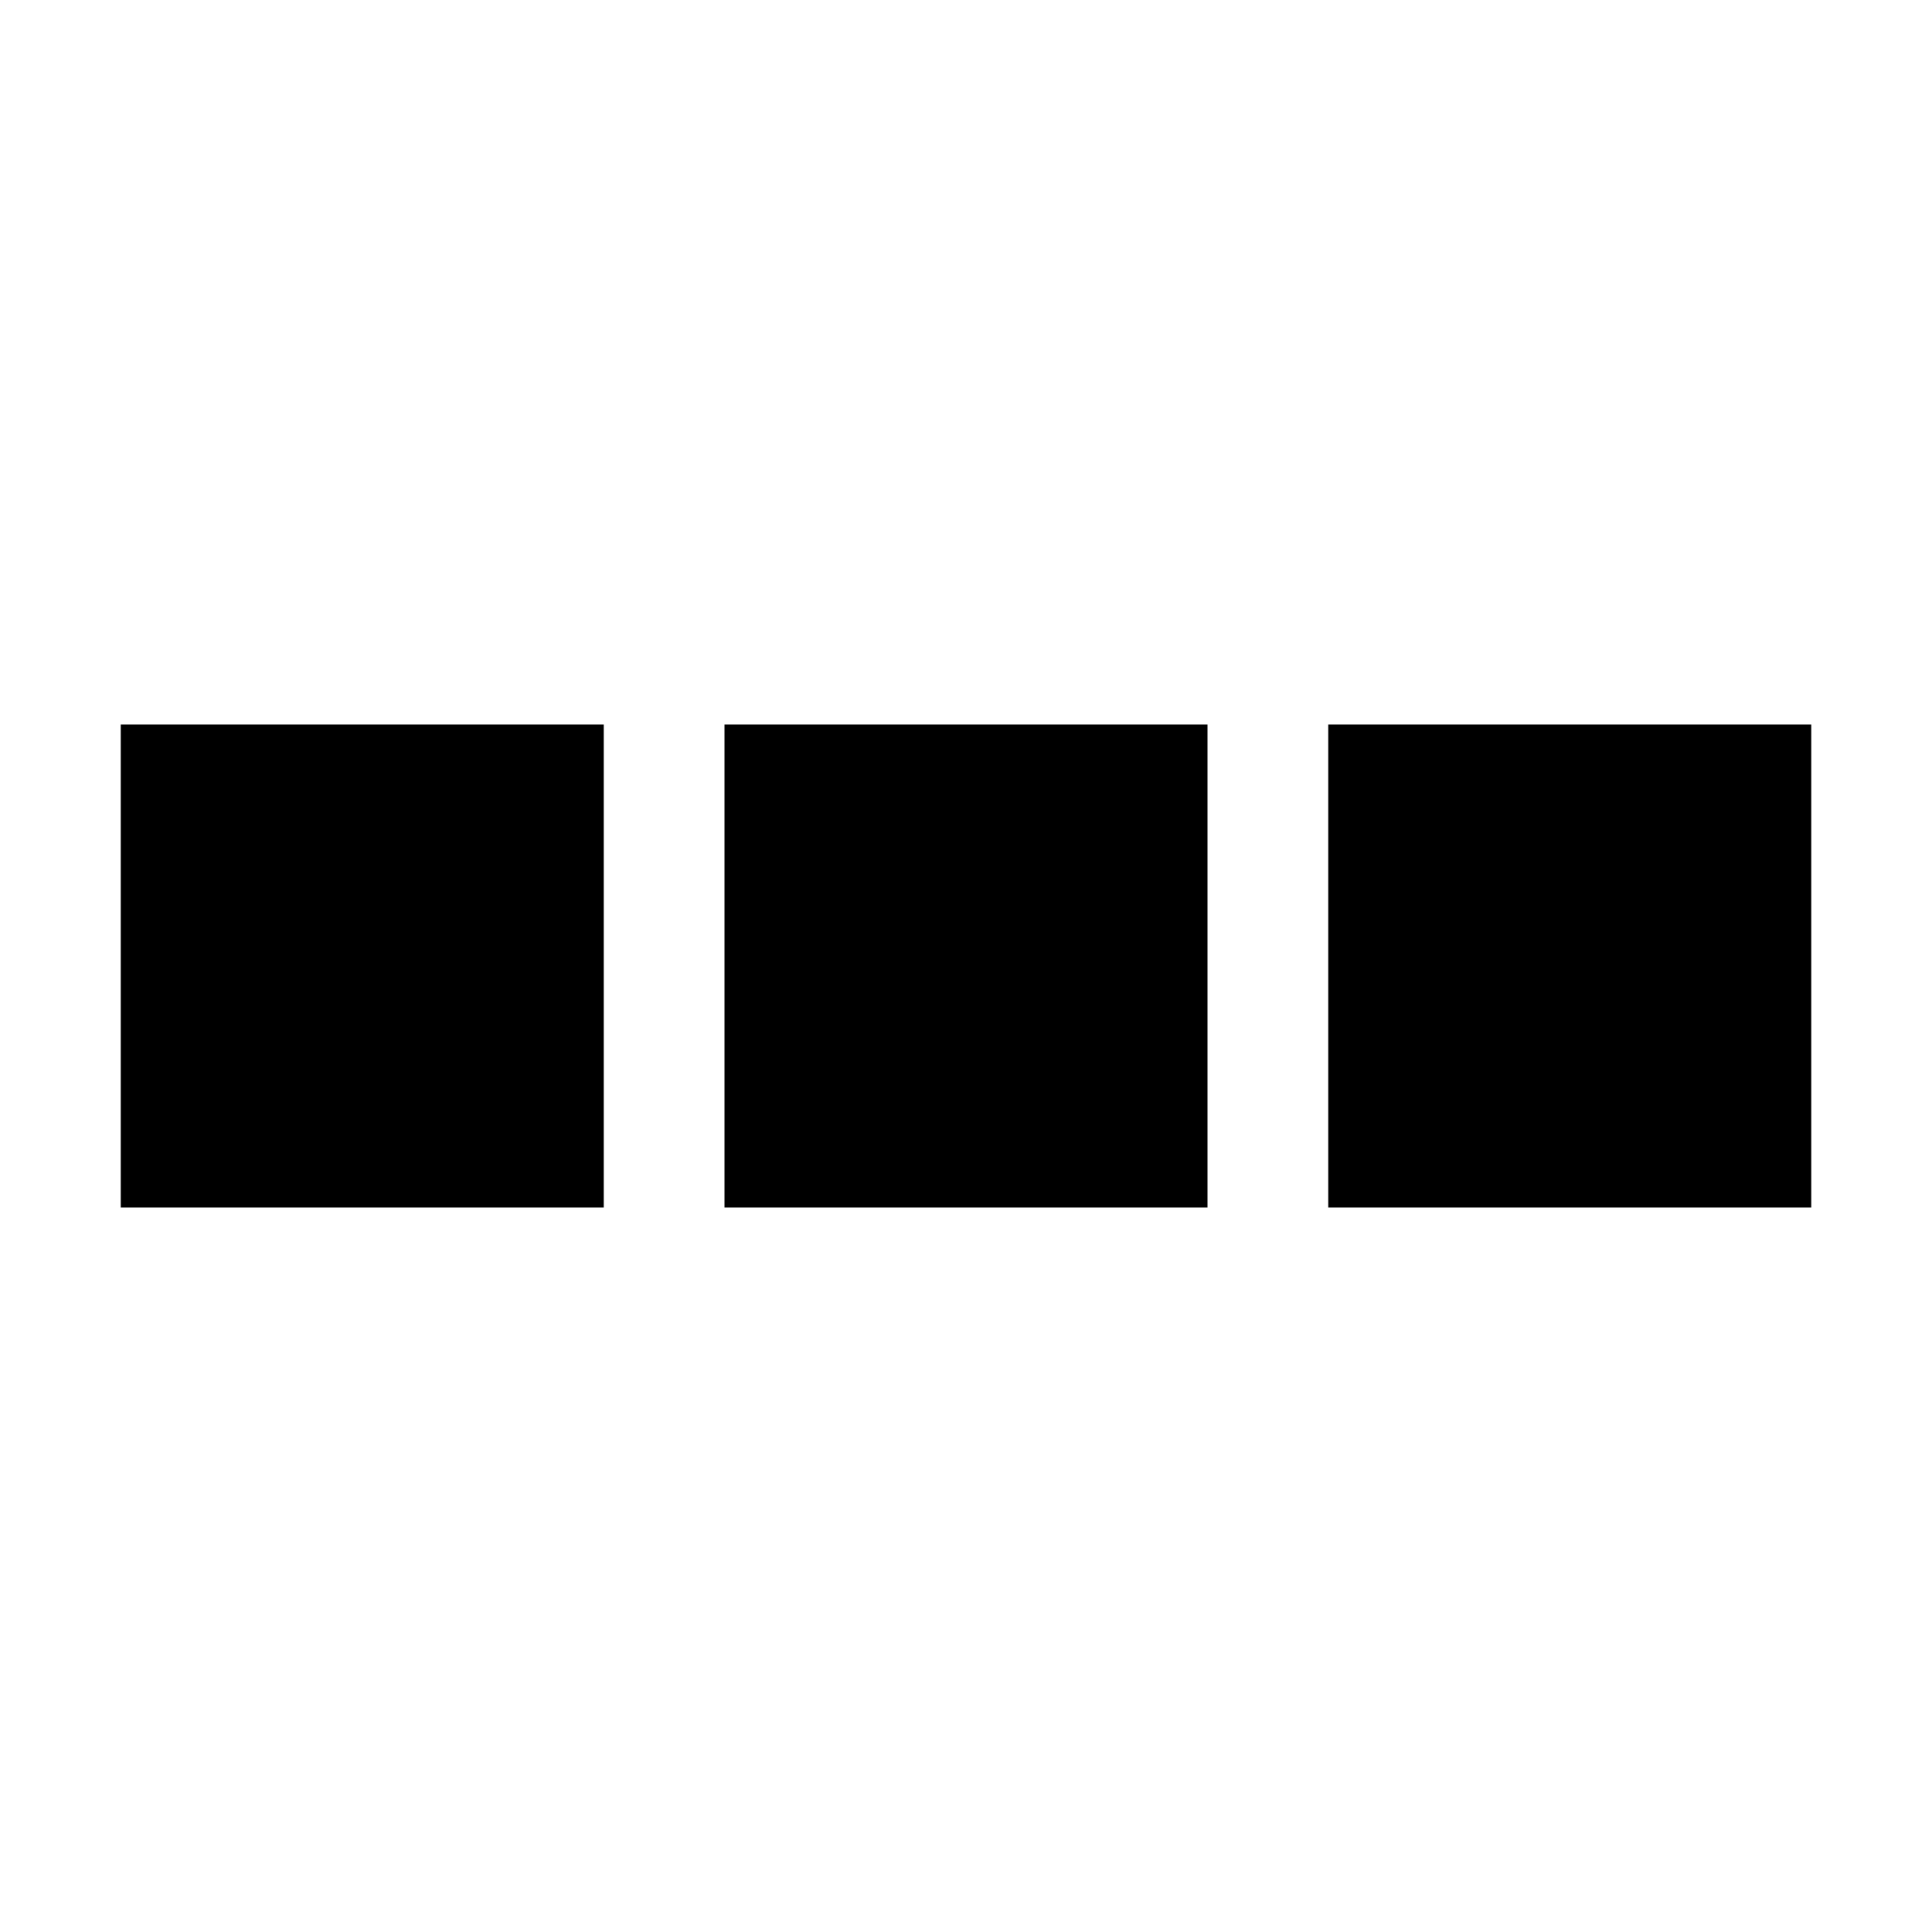
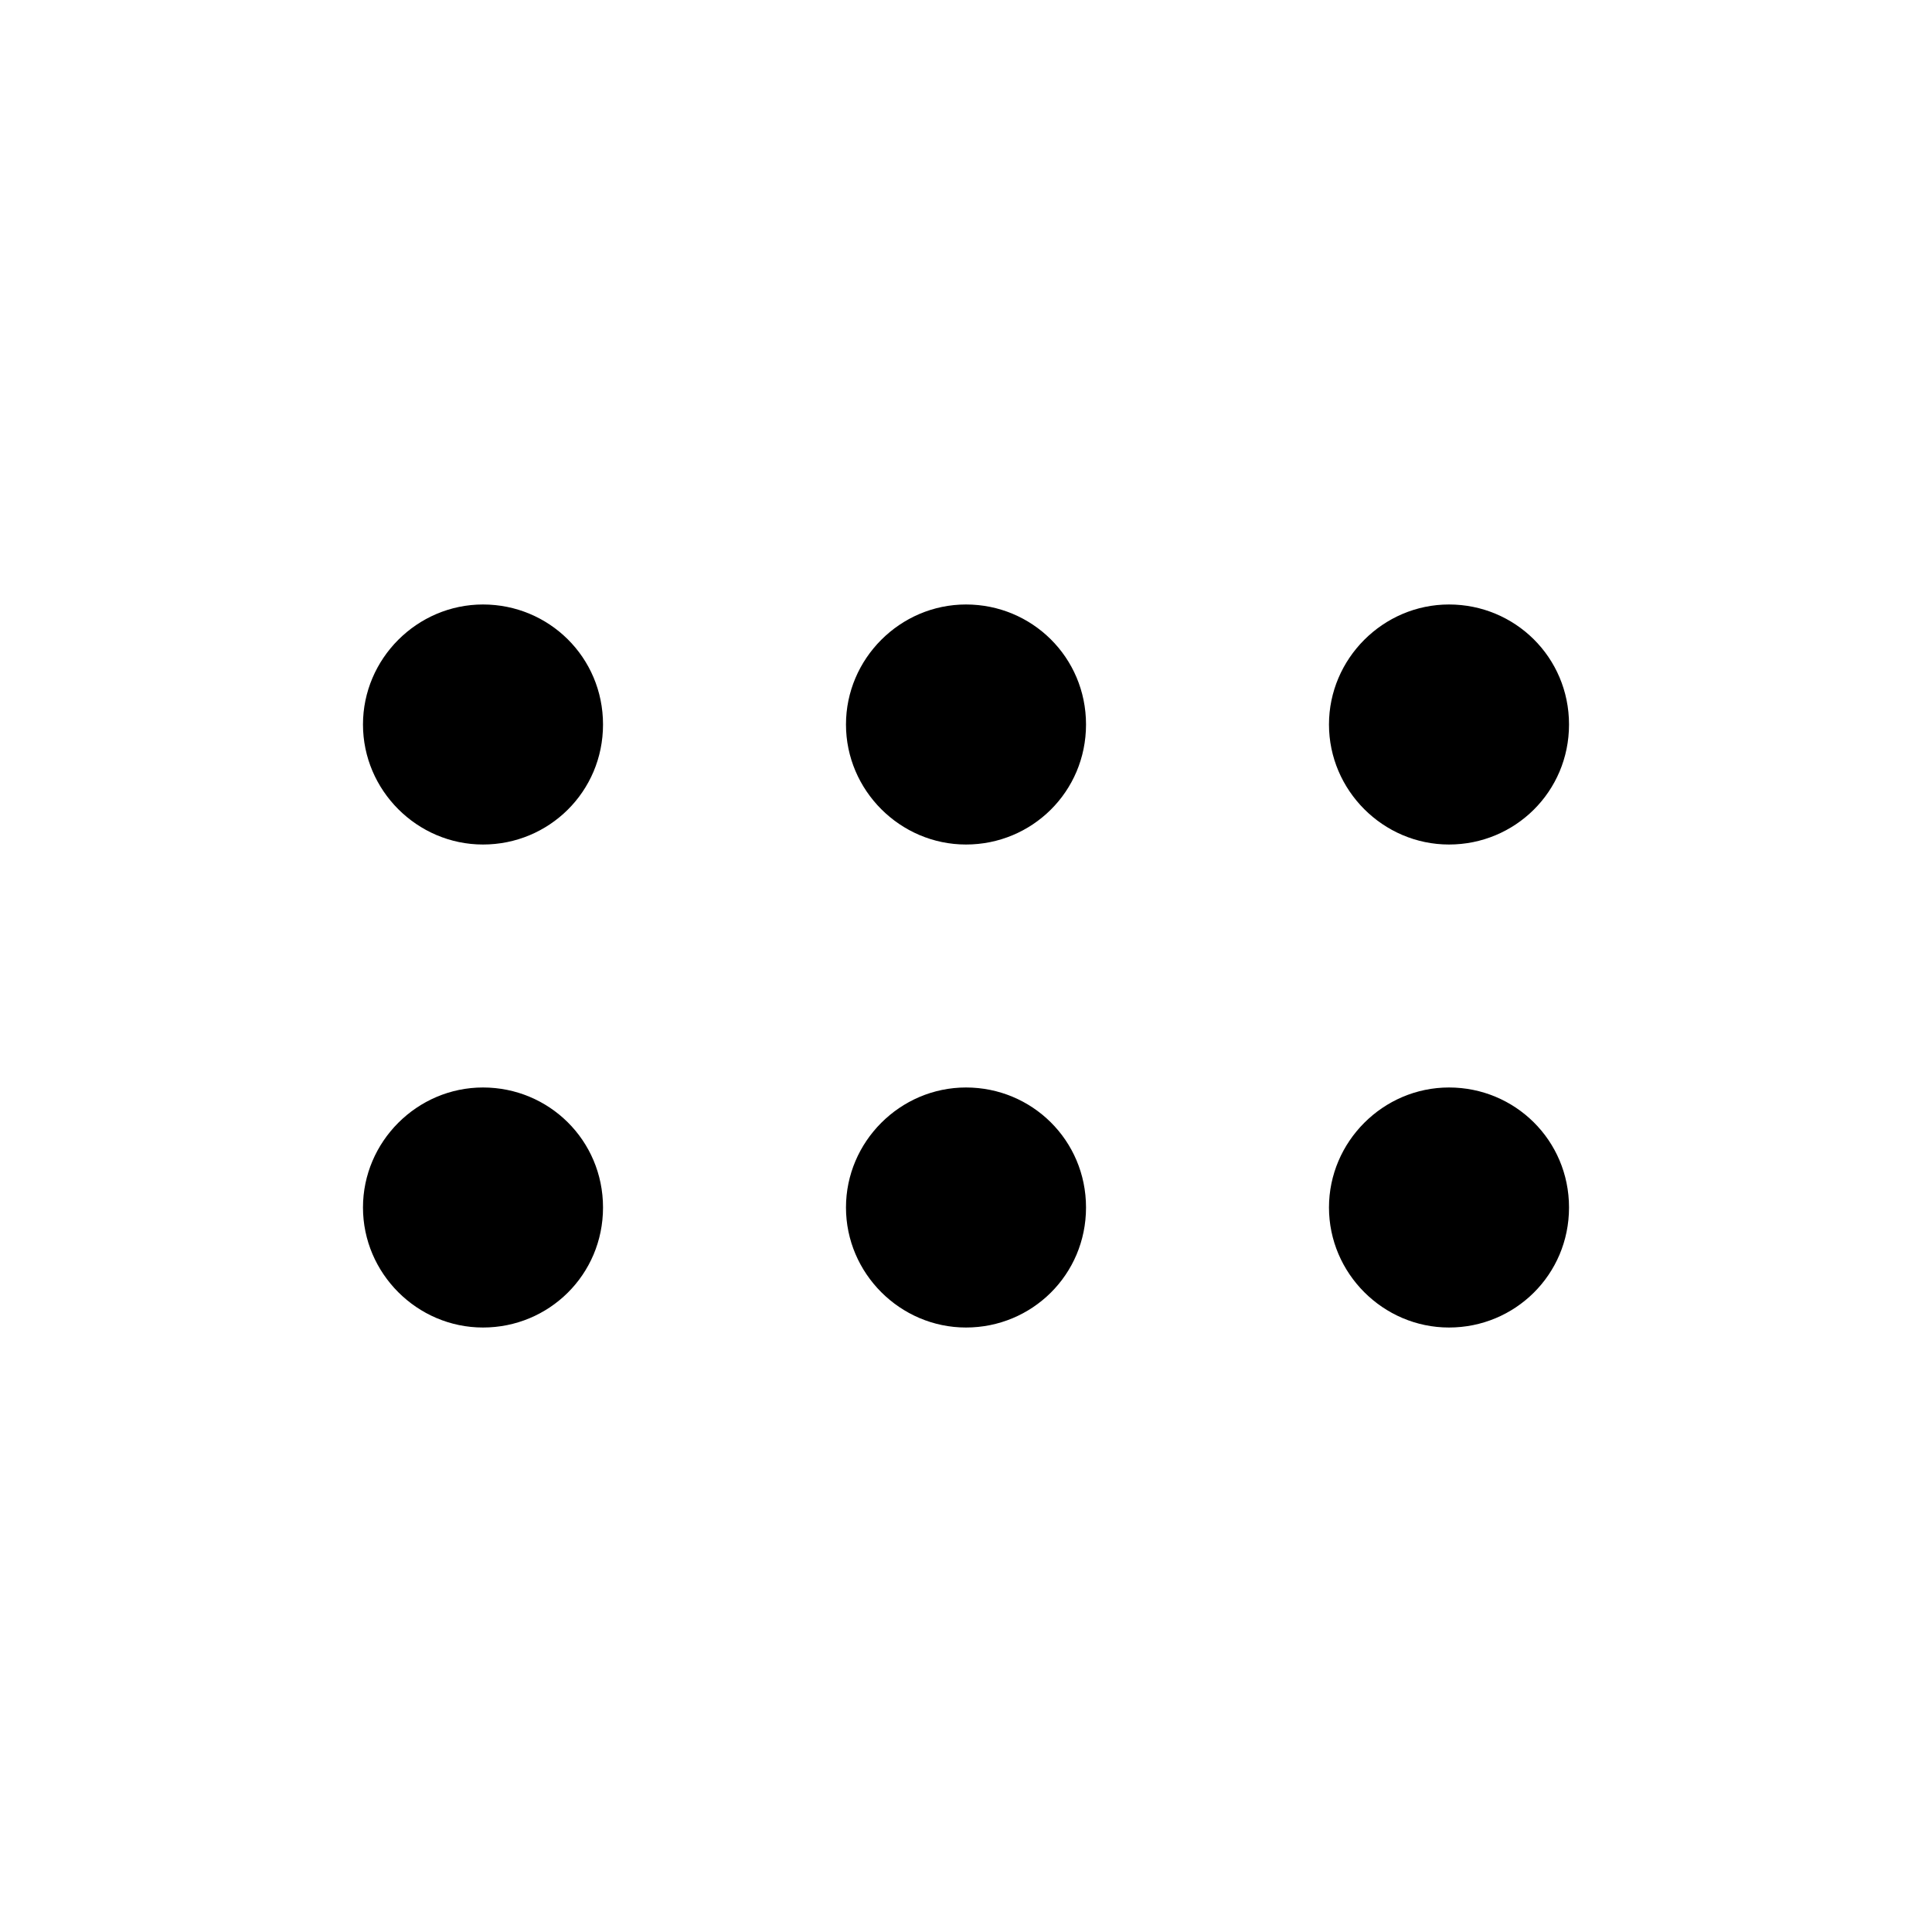
- <svg data-icon="TileX" aria-hidden="true" focusable="false" width="16" height="16" viewBox="0 0 16 16">
-   <path fill="currentColor" d="M1 6h4v4H1zm5 0h4v4H6zm5 0h4v4h-4z" />
+ <svg xmlns="http://www.w3.org/2000/svg" version="1.1" id="图层_1" x="0px" y="0px" viewBox="0 0 132 132" style="enable-background:new 0 0 132 132;" xml:space="preserve">
+   <style type="text/css">
+ 	.st0{fill:none;}
+ 	.st1{fill-rule:evenodd;clip-rule:evenodd;fill:currentColor;}
+ </style>
+   <rect id="size" class="st0" width="132" height="132" />
+   <path id="Fill" class="st1" d="M107.2,49.5c0,4.6-3.7,8.2-8.2,8.2s-8.2-3.7-8.2-8.2s3.7-8.2,8.2-8.2S107.2,44.9,107.2,49.5z   M107.2,82.5c0,4.6-3.7,8.2-8.2,8.2s-8.2-3.7-8.2-8.2s3.7-8.2,8.2-8.2S107.2,77.9,107.2,82.5z M74.2,49.5c0,4.6-3.7,8.2-8.2,8.2  s-8.2-3.7-8.2-8.2s3.7-8.2,8.2-8.2S74.2,44.9,74.2,49.5z M74.2,82.5c0,4.6-3.7,8.2-8.2,8.2s-8.2-3.7-8.2-8.2s3.7-8.2,8.2-8.2  S74.2,77.9,74.2,82.5z M41.2,49.5c0,4.6-3.7,8.2-8.2,8.2s-8.2-3.7-8.2-8.2s3.7-8.2,8.2-8.2S41.2,44.9,41.2,49.5z M41.2,82.5  c0,4.6-3.7,8.2-8.2,8.2s-8.2-3.7-8.2-8.2s3.7-8.2,8.2-8.2S41.2,77.9,41.2,82.5z" />
</svg>
